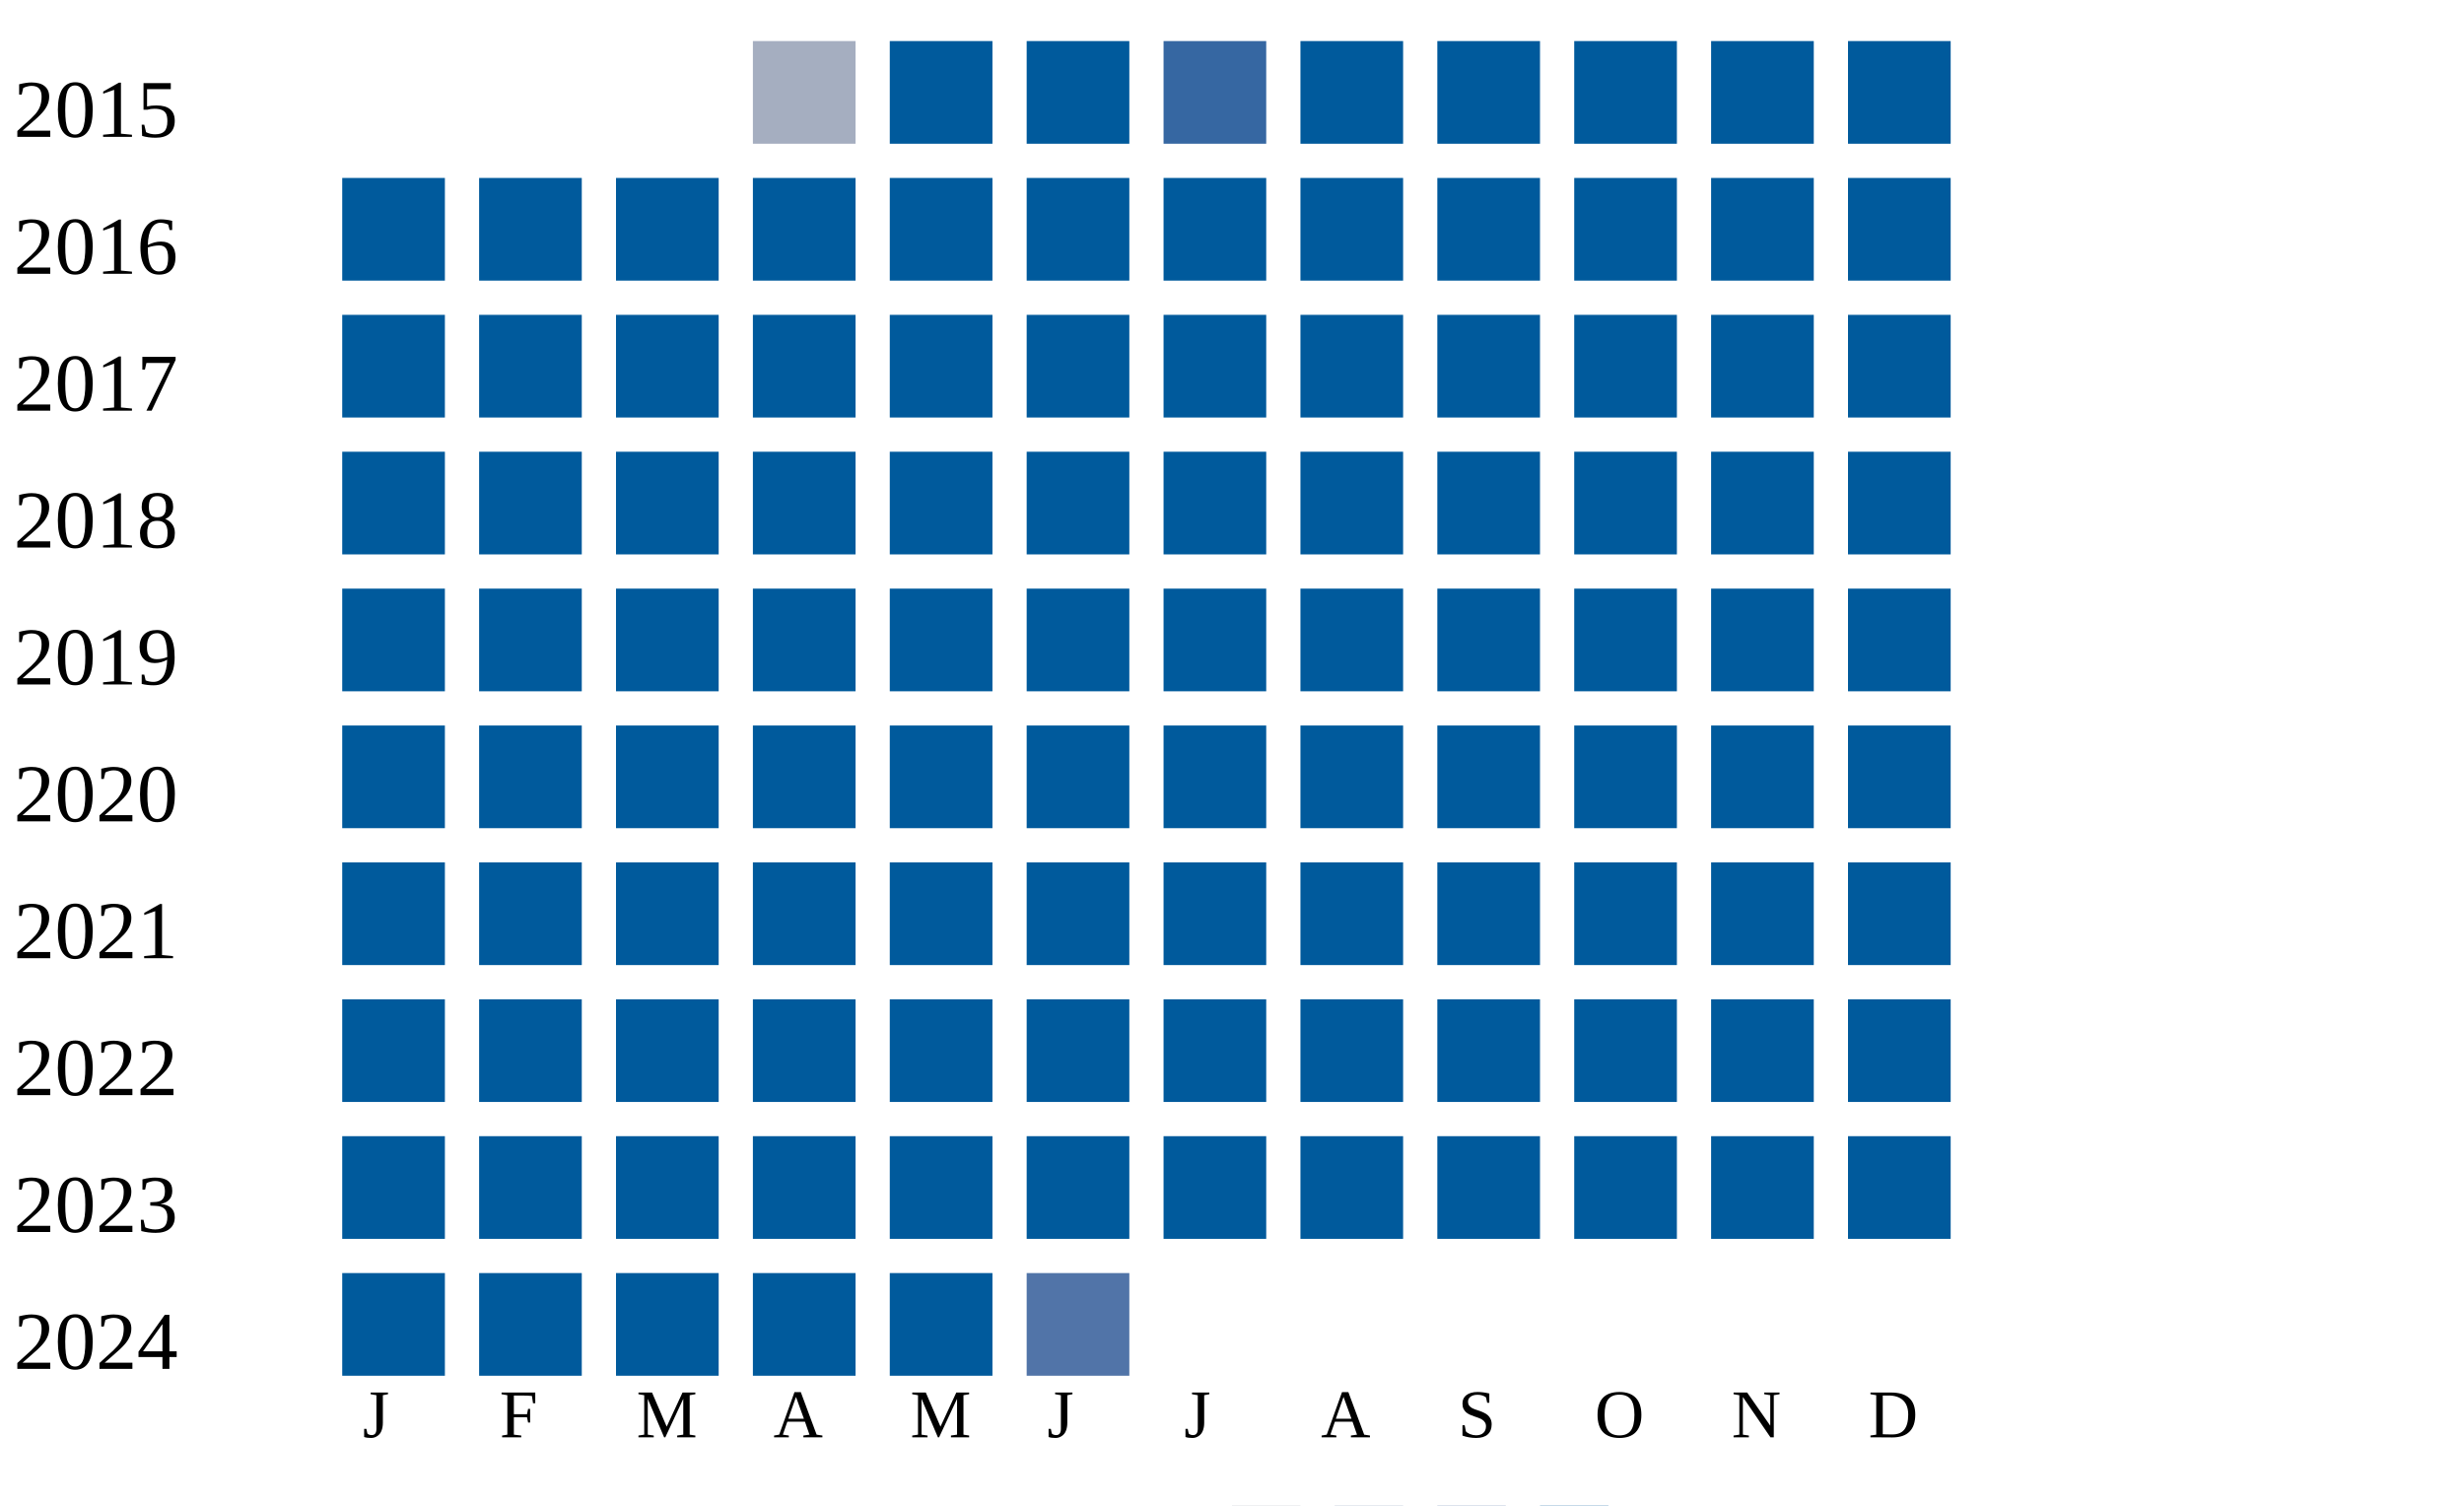
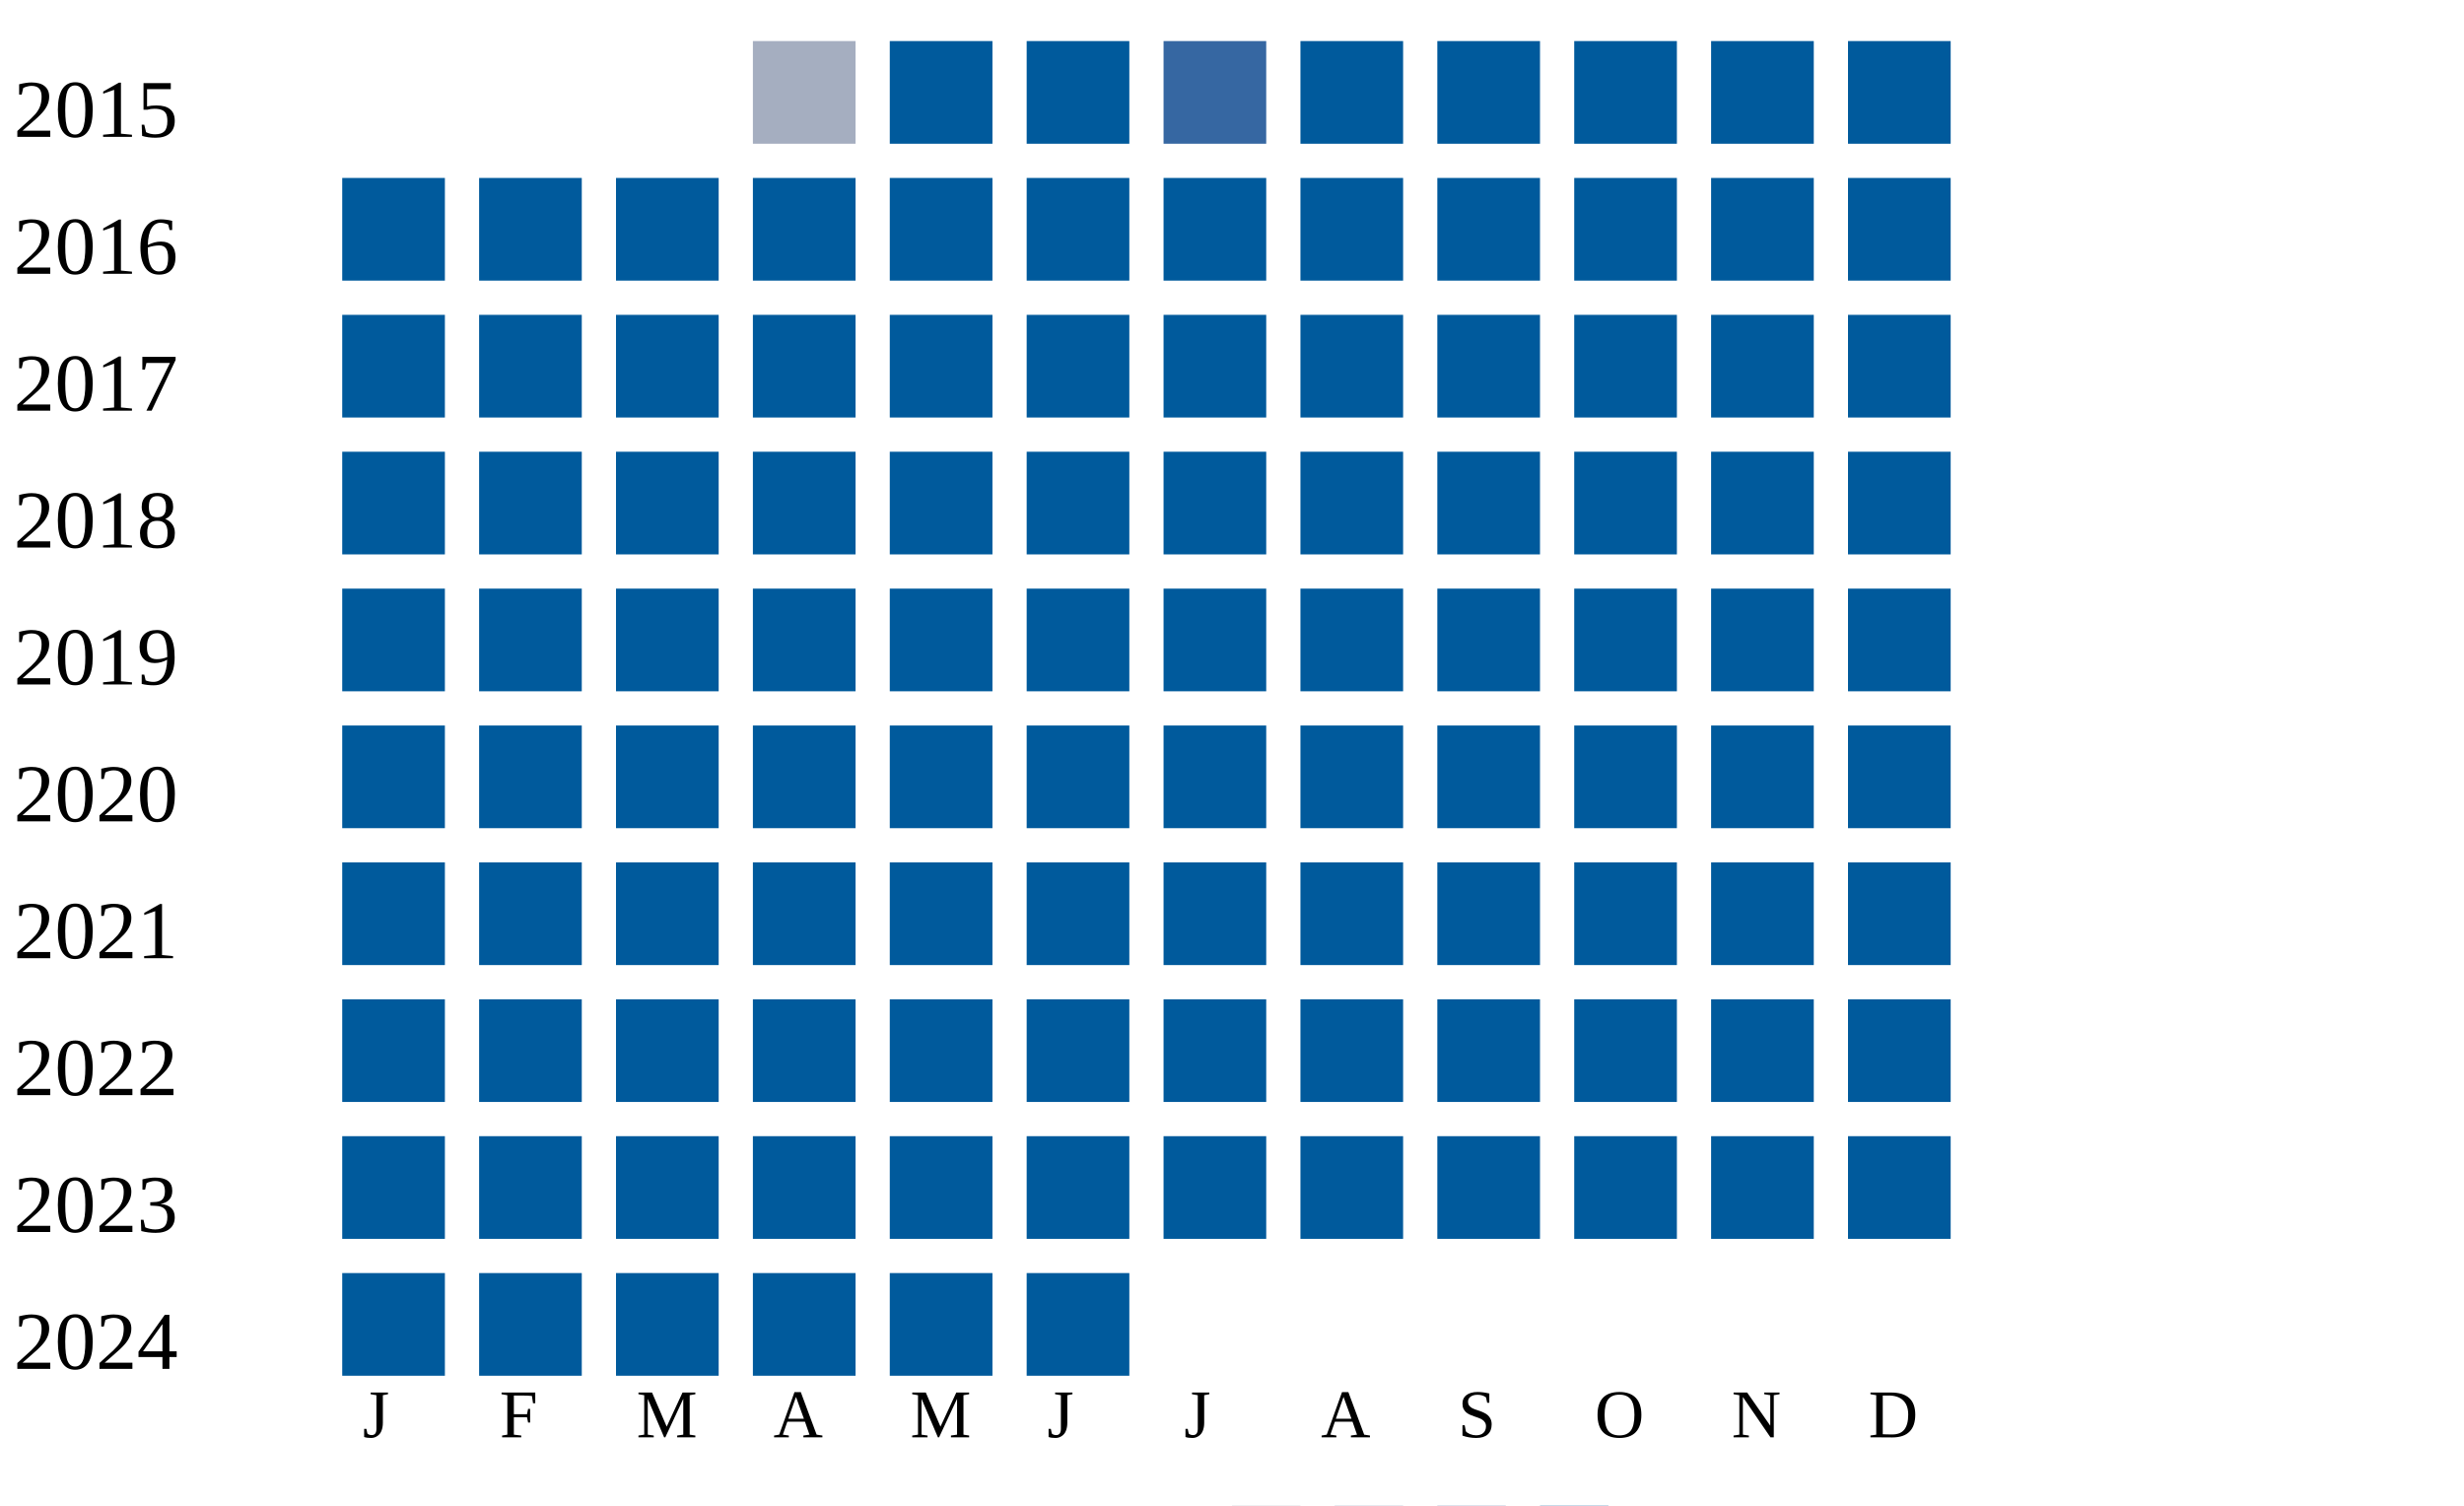
<svg xmlns="http://www.w3.org/2000/svg" width="360" height="220">
  <g transform="translate(0 0)">
    <text x="2" y="20">2015</text>
    <rect x="110" y="6" width="15" height="15" fill="#a5aec0" />
    <rect x="130" y="6" width="15" height="15" fill="#005a9c" />
    <rect x="150" y="6" width="15" height="15" fill="#005a9c" />
    <rect x="170" y="6" width="15" height="15" fill="#3667a2" />
    <rect x="190" y="6" width="15" height="15" fill="#005a9c" />
    <rect x="210" y="6" width="15" height="15" fill="#005a9c" />
    <rect x="230" y="6" width="15" height="15" fill="#005a9c" />
    <rect x="250" y="6" width="15" height="15" fill="#005a9c" />
    <rect x="270" y="6" width="15" height="15" fill="#005a9c" />
  </g>
  <g transform="translate(0 20)">
    <text x="2" y="20">2016</text>
    <rect x="50" y="6" width="15" height="15" fill="#005a9c" />
    <rect x="70" y="6" width="15" height="15" fill="#005a9c" />
    <rect x="90" y="6" width="15" height="15" fill="#005a9c" />
    <rect x="110" y="6" width="15" height="15" fill="#005a9c" />
    <rect x="130" y="6" width="15" height="15" fill="#005a9c" />
    <rect x="150" y="6" width="15" height="15" fill="#005a9c" />
    <rect x="170" y="6" width="15" height="15" fill="#005a9c" />
    <rect x="190" y="6" width="15" height="15" fill="#005a9c" />
    <rect x="210" y="6" width="15" height="15" fill="#005a9c" />
    <rect x="230" y="6" width="15" height="15" fill="#005a9c" />
    <rect x="250" y="6" width="15" height="15" fill="#005a9c" />
    <rect x="270" y="6" width="15" height="15" fill="#005a9c" />
  </g>
  <g transform="translate(0 40)">
    <text x="2" y="20">2017</text>
    <rect x="50" y="6" width="15" height="15" fill="#005a9c" />
    <rect x="70" y="6" width="15" height="15" fill="#005a9c" />
    <rect x="90" y="6" width="15" height="15" fill="#005a9c" />
    <rect x="110" y="6" width="15" height="15" fill="#005a9c" />
    <rect x="130" y="6" width="15" height="15" fill="#005a9c" />
    <rect x="150" y="6" width="15" height="15" fill="#005a9c" />
    <rect x="170" y="6" width="15" height="15" fill="#005a9c" />
    <rect x="190" y="6" width="15" height="15" fill="#005a9c" />
    <rect x="210" y="6" width="15" height="15" fill="#005a9c" />
    <rect x="230" y="6" width="15" height="15" fill="#005a9c" />
    <rect x="250" y="6" width="15" height="15" fill="#005a9c" />
    <rect x="270" y="6" width="15" height="15" fill="#005a9c" />
  </g>
  <g transform="translate(0 60)">
    <text x="2" y="20">2018</text>
    <rect x="50" y="6" width="15" height="15" fill="#005a9c" />
    <rect x="70" y="6" width="15" height="15" fill="#005a9c" />
    <rect x="90" y="6" width="15" height="15" fill="#005a9c" />
    <rect x="110" y="6" width="15" height="15" fill="#005a9c" />
    <rect x="130" y="6" width="15" height="15" fill="#005a9c" />
    <rect x="150" y="6" width="15" height="15" fill="#005a9c" />
    <rect x="170" y="6" width="15" height="15" fill="#005a9c" />
    <rect x="190" y="6" width="15" height="15" fill="#005a9c" />
    <rect x="210" y="6" width="15" height="15" fill="#005a9c" />
    <rect x="230" y="6" width="15" height="15" fill="#005a9c" />
    <rect x="250" y="6" width="15" height="15" fill="#005a9c" />
    <rect x="270" y="6" width="15" height="15" fill="#005a9c" />
  </g>
  <g transform="translate(0 80)">
    <text x="2" y="20">2019</text>
    <rect x="50" y="6" width="15" height="15" fill="#005a9c" />
    <rect x="70" y="6" width="15" height="15" fill="#005a9c" />
    <rect x="90" y="6" width="15" height="15" fill="#005a9c" />
    <rect x="110" y="6" width="15" height="15" fill="#005a9c" />
    <rect x="130" y="6" width="15" height="15" fill="#005a9c" />
    <rect x="150" y="6" width="15" height="15" fill="#005a9c" />
    <rect x="170" y="6" width="15" height="15" fill="#005a9c" />
    <rect x="190" y="6" width="15" height="15" fill="#005a9c" />
    <rect x="210" y="6" width="15" height="15" fill="#005a9c" />
    <rect x="230" y="6" width="15" height="15" fill="#005a9c" />
    <rect x="250" y="6" width="15" height="15" fill="#005a9c" />
    <rect x="270" y="6" width="15" height="15" fill="#005a9c" />
  </g>
  <g transform="translate(0 100)">
    <text x="2" y="20">2020</text>
    <rect x="50" y="6" width="15" height="15" fill="#005a9c" />
    <rect x="70" y="6" width="15" height="15" fill="#005a9c" />
    <rect x="90" y="6" width="15" height="15" fill="#005a9c" />
    <rect x="110" y="6" width="15" height="15" fill="#005a9c" />
    <rect x="130" y="6" width="15" height="15" fill="#005a9c" />
    <rect x="150" y="6" width="15" height="15" fill="#005a9c" />
    <rect x="170" y="6" width="15" height="15" fill="#005a9c" />
    <rect x="190" y="6" width="15" height="15" fill="#005a9c" />
    <rect x="210" y="6" width="15" height="15" fill="#005a9c" />
    <rect x="230" y="6" width="15" height="15" fill="#005a9c" />
    <rect x="250" y="6" width="15" height="15" fill="#005a9c" />
    <rect x="270" y="6" width="15" height="15" fill="#005a9c" />
  </g>
  <g transform="translate(0 120)">
    <text x="2" y="20">2021</text>
    <rect x="50" y="6" width="15" height="15" fill="#005a9c" />
    <rect x="70" y="6" width="15" height="15" fill="#005a9c" />
    <rect x="90" y="6" width="15" height="15" fill="#005a9c" />
    <rect x="110" y="6" width="15" height="15" fill="#005a9c" />
    <rect x="130" y="6" width="15" height="15" fill="#005a9c" />
    <rect x="150" y="6" width="15" height="15" fill="#005a9c" />
    <rect x="170" y="6" width="15" height="15" fill="#005a9c" />
    <rect x="190" y="6" width="15" height="15" fill="#005a9c" />
    <rect x="210" y="6" width="15" height="15" fill="#005a9c" />
    <rect x="230" y="6" width="15" height="15" fill="#005a9c" />
    <rect x="250" y="6" width="15" height="15" fill="#005a9c" />
    <rect x="270" y="6" width="15" height="15" fill="#005a9c" />
  </g>
  <g transform="translate(0 140)">
    <text x="2" y="20">2022</text>
    <rect x="50" y="6" width="15" height="15" fill="#005a9c" />
    <rect x="70" y="6" width="15" height="15" fill="#005a9c" />
    <rect x="90" y="6" width="15" height="15" fill="#005a9c" />
    <rect x="110" y="6" width="15" height="15" fill="#005a9c" />
    <rect x="130" y="6" width="15" height="15" fill="#005a9c" />
    <rect x="150" y="6" width="15" height="15" fill="#005a9c" />
    <rect x="170" y="6" width="15" height="15" fill="#005a9c" />
    <rect x="190" y="6" width="15" height="15" fill="#005a9c" />
    <rect x="210" y="6" width="15" height="15" fill="#005a9c" />
    <rect x="230" y="6" width="15" height="15" fill="#005a9c" />
    <rect x="250" y="6" width="15" height="15" fill="#005a9c" />
    <rect x="270" y="6" width="15" height="15" fill="#005a9c" />
  </g>
  <g transform="translate(0 160)">
    <text x="2" y="20">2023</text>
    <rect x="50" y="6" width="15" height="15" fill="#005a9c" />
    <rect x="70" y="6" width="15" height="15" fill="#005a9c" />
    <rect x="90" y="6" width="15" height="15" fill="#005a9c" />
    <rect x="110" y="6" width="15" height="15" fill="#005a9c" />
    <rect x="130" y="6" width="15" height="15" fill="#005a9c" />
    <rect x="150" y="6" width="15" height="15" fill="#005a9c" />
    <rect x="170" y="6" width="15" height="15" fill="#005a9c" />
    <rect x="190" y="6" width="15" height="15" fill="#005a9c" />
    <rect x="210" y="6" width="15" height="15" fill="#005a9c" />
    <rect x="230" y="6" width="15" height="15" fill="#005a9c" />
    <rect x="250" y="6" width="15" height="15" fill="#005a9c" />
    <rect x="270" y="6" width="15" height="15" fill="#005a9c" />
  </g>
  <g transform="translate(0 180)">
    <text x="2" y="20">2024</text>
    <rect x="50" y="6" width="15" height="15" fill="#005a9c" />
    <rect x="70" y="6" width="15" height="15" fill="#005a9c" />
    <rect x="90" y="6" width="15" height="15" fill="#005a9c" />
    <rect x="110" y="6" width="15" height="15" fill="#005a9c" />
    <rect x="130" y="6" width="15" height="15" fill="#005a9c" />
-     <rect x="150" y="6" width="15" height="15" fill="#5174a8" />
+     <rect x="150" y="6" width="15" height="15" fill="#005a9c" />
  </g>
  <text style="font-size: 10px; text-align: center" x="53" y="210">J</text>
  <text style="font-size: 10px; text-align: center" x="73" y="210">F</text>
  <text style="font-size: 10px; text-align: center" x="93" y="210">M</text>
  <text style="font-size: 10px; text-align: center" x="113" y="210">A</text>
  <text style="font-size: 10px; text-align: center" x="133" y="210">M</text>
  <text style="font-size: 10px; text-align: center" x="153" y="210">J</text>
  <text style="font-size: 10px; text-align: center" x="173" y="210">J</text>
  <text style="font-size: 10px; text-align: center" x="193" y="210">A</text>
  <text style="font-size: 10px; text-align: center" x="213" y="210">S</text>
  <text style="font-size: 10px; text-align: center" x="233" y="210">O</text>
  <text style="font-size: 10px; text-align: center" x="253" y="210">N</text>
  <text style="font-size: 10px; text-align: center" x="273" y="210">D</text>
  <text style="font-size: 10px;" x="155" y="229">Less</text>
  <rect fill="#b9bdc6" width="10" height="10" x="180" y="220" />
  <rect fill="#919fba" width="10" height="10" x="195" y="220" />
  <rect fill="#6882ae" width="10" height="10" x="210" y="220" />
  <rect fill="#005a9c" width="10" height="10" x="225" y="220" />
  <text x="240" y="229" style="font-size: 10px;">More</text>
</svg>
